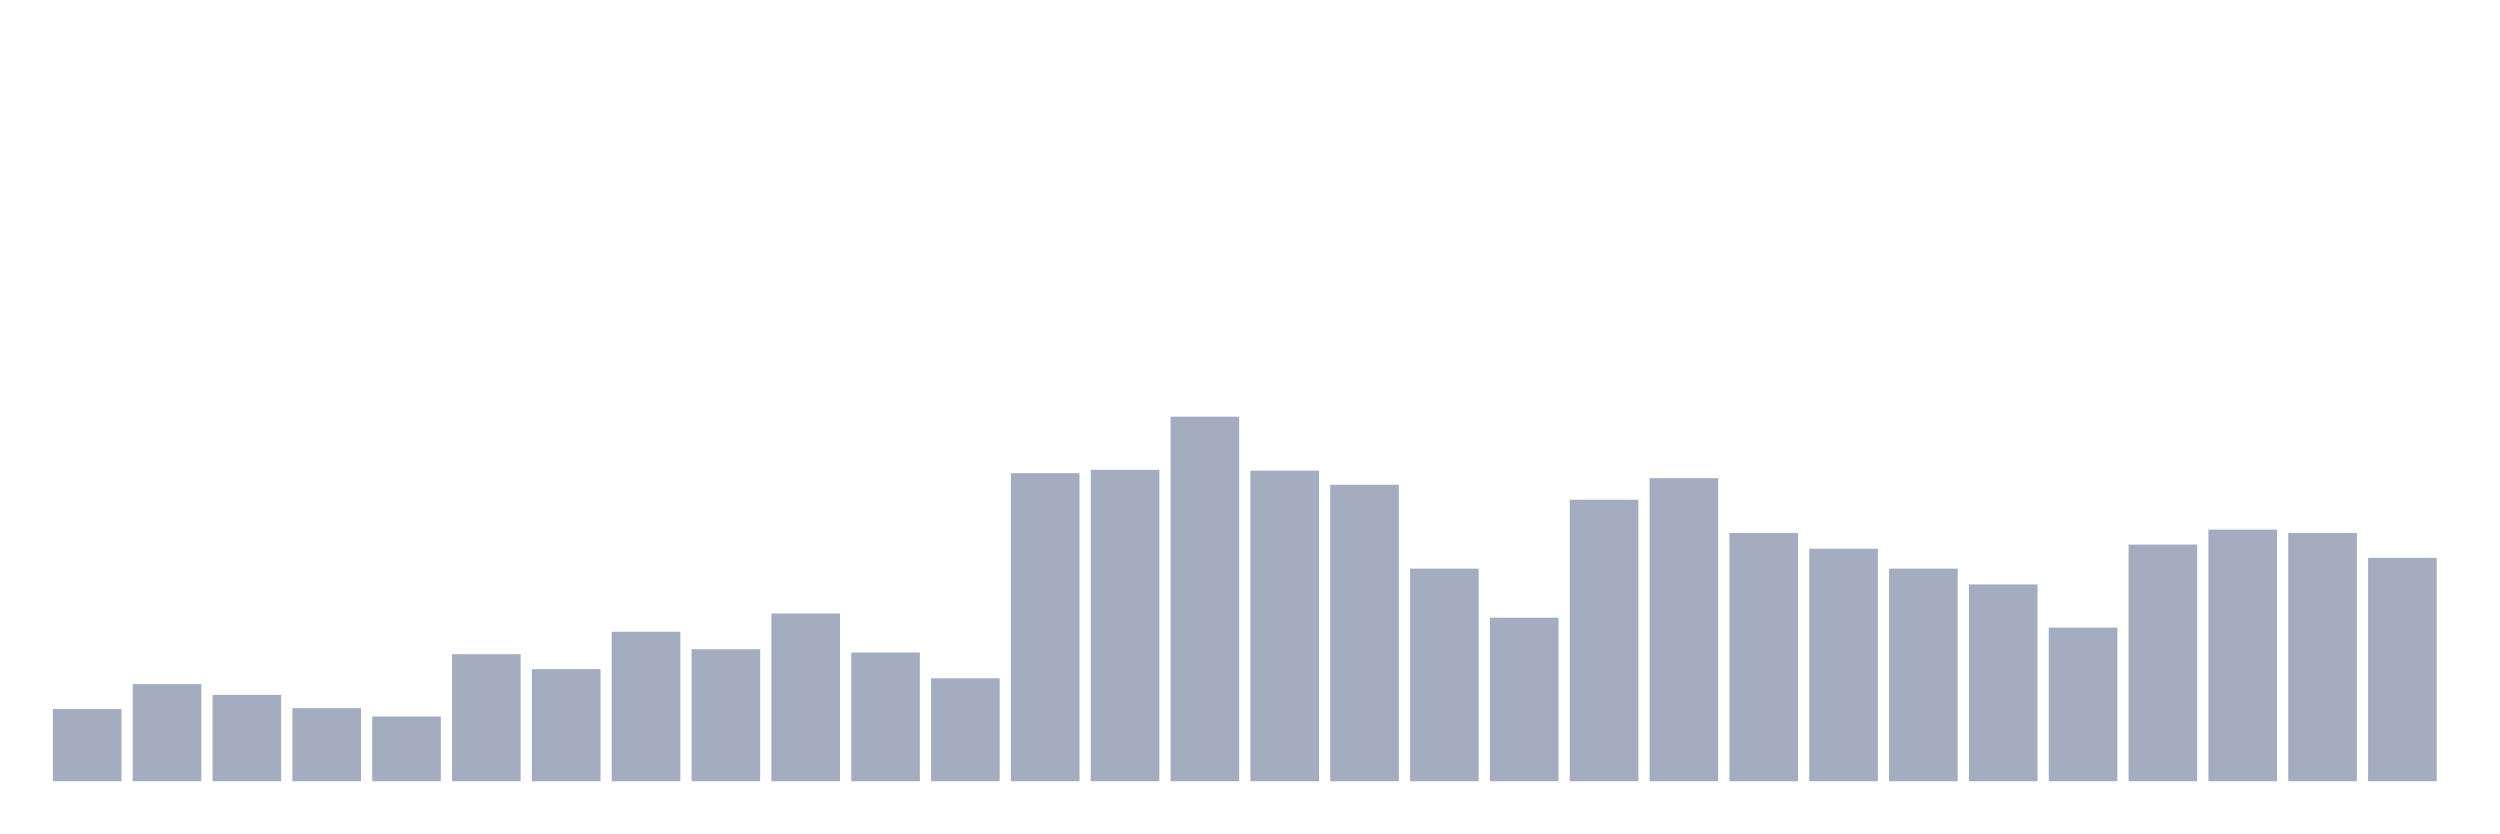
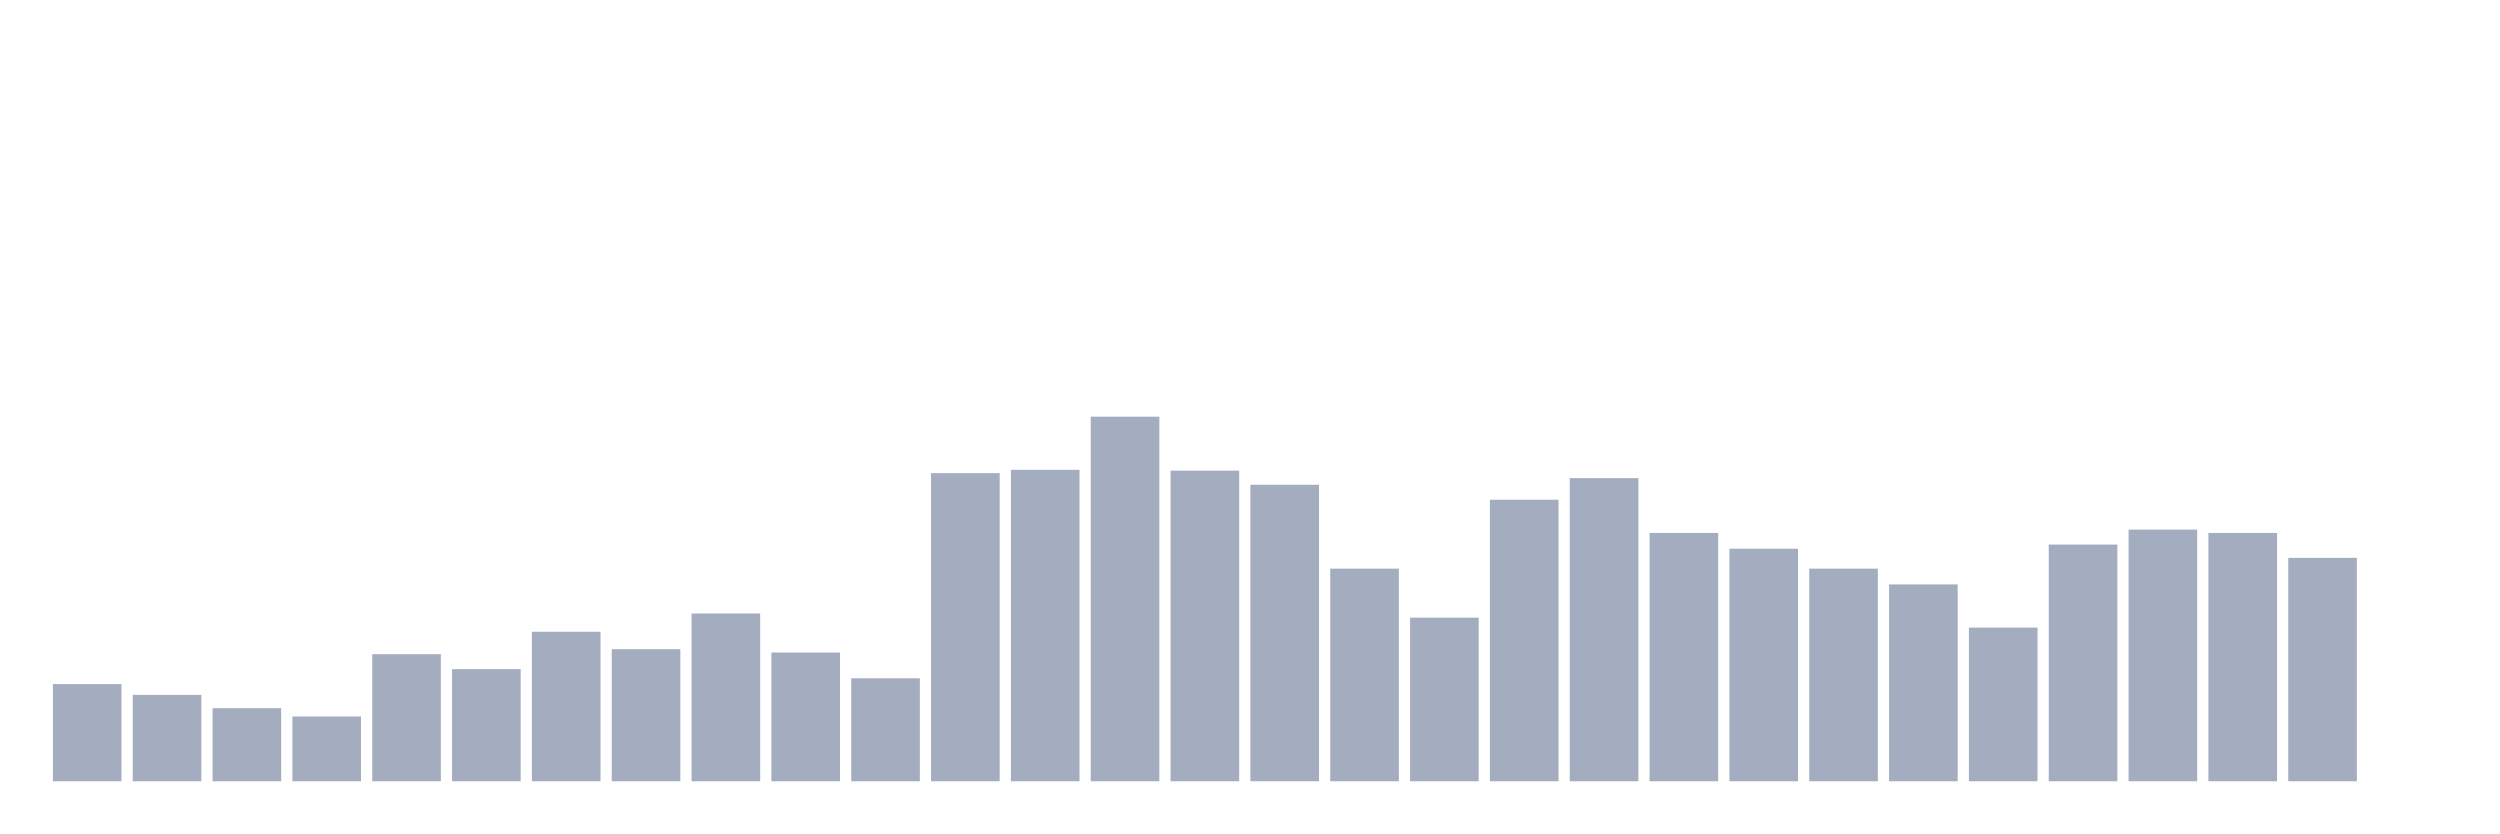
<svg xmlns="http://www.w3.org/2000/svg" viewBox="0 0 480 160">
  <g transform="translate(10,10)">
-     <rect class="bar" x="0.153" width="13.175" y="126.128" height="13.872" fill="rgb(164,173,192)" />
-     <rect class="bar" x="15.482" width="13.175" y="121.344" height="18.656" fill="rgb(164,173,192)" />
-     <rect class="bar" x="30.81" width="13.175" y="123.417" height="16.583" fill="rgb(164,173,192)" />
-     <rect class="bar" x="46.138" width="13.175" y="125.968" height="14.032" fill="rgb(164,173,192)" />
-     <rect class="bar" x="61.466" width="13.175" y="127.563" height="12.437" fill="rgb(164,173,192)" />
-     <rect class="bar" x="76.794" width="13.175" y="115.604" height="24.396" fill="rgb(164,173,192)" />
-     <rect class="bar" x="92.123" width="13.175" y="118.474" height="21.526" fill="rgb(164,173,192)" />
-     <rect class="bar" x="107.451" width="13.175" y="111.298" height="28.702" fill="rgb(164,173,192)" />
-     <rect class="bar" x="122.779" width="13.175" y="114.647" height="25.353" fill="rgb(164,173,192)" />
-     <rect class="bar" x="138.107" width="13.175" y="107.79" height="32.21" fill="rgb(164,173,192)" />
-     <rect class="bar" x="153.436" width="13.175" y="115.285" height="24.715" fill="rgb(164,173,192)" />
-     <rect class="bar" x="168.764" width="13.175" y="120.228" height="19.772" fill="rgb(164,173,192)" />
-     <rect class="bar" x="184.092" width="13.175" y="80.843" height="59.157" fill="rgb(164,173,192)" />
-     <rect class="bar" x="199.42" width="13.175" y="80.205" height="59.795" fill="rgb(164,173,192)" />
-     <rect class="bar" x="214.748" width="13.175" y="70" height="70" fill="rgb(164,173,192)" />
-     <rect class="bar" x="230.077" width="13.175" y="80.364" height="59.636" fill="rgb(164,173,192)" />
-     <rect class="bar" x="245.405" width="13.175" y="83.075" height="56.925" fill="rgb(164,173,192)" />
-     <rect class="bar" x="260.733" width="13.175" y="99.18" height="40.82" fill="rgb(164,173,192)" />
-     <rect class="bar" x="276.061" width="13.175" y="108.588" height="31.412" fill="rgb(164,173,192)" />
-     <rect class="bar" x="291.39" width="13.175" y="85.945" height="54.055" fill="rgb(164,173,192)" />
-     <rect class="bar" x="306.718" width="13.175" y="81.8" height="58.2" fill="rgb(164,173,192)" />
-     <rect class="bar" x="322.046" width="13.175" y="92.323" height="47.677" fill="rgb(164,173,192)" />
-     <rect class="bar" x="337.374" width="13.175" y="95.353" height="44.647" fill="rgb(164,173,192)" />
-     <rect class="bar" x="352.702" width="13.175" y="99.18" height="40.82" fill="rgb(164,173,192)" />
-     <rect class="bar" x="368.031" width="13.175" y="102.21" height="37.79" fill="rgb(164,173,192)" />
-     <rect class="bar" x="383.359" width="13.175" y="110.501" height="29.499" fill="rgb(164,173,192)" />
-     <rect class="bar" x="398.687" width="13.175" y="94.556" height="45.444" fill="rgb(164,173,192)" />
-     <rect class="bar" x="414.015" width="13.175" y="91.686" height="48.314" fill="rgb(164,173,192)" />
-     <rect class="bar" x="429.344" width="13.175" y="92.323" height="47.677" fill="rgb(164,173,192)" />
-     <rect class="bar" x="444.672" width="13.175" y="97.107" height="42.893" fill="rgb(164,173,192)" />
+     <rect class="bar" x="0.153" width="13.175" y="121.344" height="18.656" fill="rgb(164,173,192)" />
+     <rect class="bar" x="15.482" width="13.175" y="123.417" height="16.583" fill="rgb(164,173,192)" />
+     <rect class="bar" x="30.81" width="13.175" y="125.968" height="14.032" fill="rgb(164,173,192)" />
+     <rect class="bar" x="46.138" width="13.175" y="127.563" height="12.437" fill="rgb(164,173,192)" />
+     <rect class="bar" x="61.466" width="13.175" y="115.604" height="24.396" fill="rgb(164,173,192)" />
+     <rect class="bar" x="76.794" width="13.175" y="118.474" height="21.526" fill="rgb(164,173,192)" />
+     <rect class="bar" x="92.123" width="13.175" y="111.298" height="28.702" fill="rgb(164,173,192)" />
+     <rect class="bar" x="107.451" width="13.175" y="114.647" height="25.353" fill="rgb(164,173,192)" />
+     <rect class="bar" x="122.779" width="13.175" y="107.79" height="32.21" fill="rgb(164,173,192)" />
+     <rect class="bar" x="138.107" width="13.175" y="115.285" height="24.715" fill="rgb(164,173,192)" />
+     <rect class="bar" x="153.436" width="13.175" y="120.228" height="19.772" fill="rgb(164,173,192)" />
+     <rect class="bar" x="168.764" width="13.175" y="80.843" height="59.157" fill="rgb(164,173,192)" />
+     <rect class="bar" x="184.092" width="13.175" y="80.205" height="59.795" fill="rgb(164,173,192)" />
+     <rect class="bar" x="199.42" width="13.175" y="70" height="70" fill="rgb(164,173,192)" />
+     <rect class="bar" x="214.748" width="13.175" y="80.364" height="59.636" fill="rgb(164,173,192)" />
+     <rect class="bar" x="230.077" width="13.175" y="83.075" height="56.925" fill="rgb(164,173,192)" />
+     <rect class="bar" x="245.405" width="13.175" y="99.18" height="40.82" fill="rgb(164,173,192)" />
+     <rect class="bar" x="260.733" width="13.175" y="108.588" height="31.412" fill="rgb(164,173,192)" />
+     <rect class="bar" x="276.061" width="13.175" y="85.945" height="54.055" fill="rgb(164,173,192)" />
+     <rect class="bar" x="291.39" width="13.175" y="81.8" height="58.2" fill="rgb(164,173,192)" />
+     <rect class="bar" x="306.718" width="13.175" y="92.323" height="47.677" fill="rgb(164,173,192)" />
+     <rect class="bar" x="322.046" width="13.175" y="95.353" height="44.647" fill="rgb(164,173,192)" />
+     <rect class="bar" x="337.374" width="13.175" y="99.18" height="40.82" fill="rgb(164,173,192)" />
+     <rect class="bar" x="352.702" width="13.175" y="102.21" height="37.79" fill="rgb(164,173,192)" />
+     <rect class="bar" x="368.031" width="13.175" y="110.501" height="29.499" fill="rgb(164,173,192)" />
+     <rect class="bar" x="383.359" width="13.175" y="94.556" height="45.444" fill="rgb(164,173,192)" />
+     <rect class="bar" x="398.687" width="13.175" y="91.686" height="48.314" fill="rgb(164,173,192)" />
+     <rect class="bar" x="414.015" width="13.175" y="92.323" height="47.677" fill="rgb(164,173,192)" />
+     <rect class="bar" x="429.344" width="13.175" y="97.107" height="42.893" fill="rgb(164,173,192)" />
+     <rect class="bar" x="444.672" width="13.175" y="140" height="0" fill="rgb(164,173,192)" />
  </g>
</svg>
